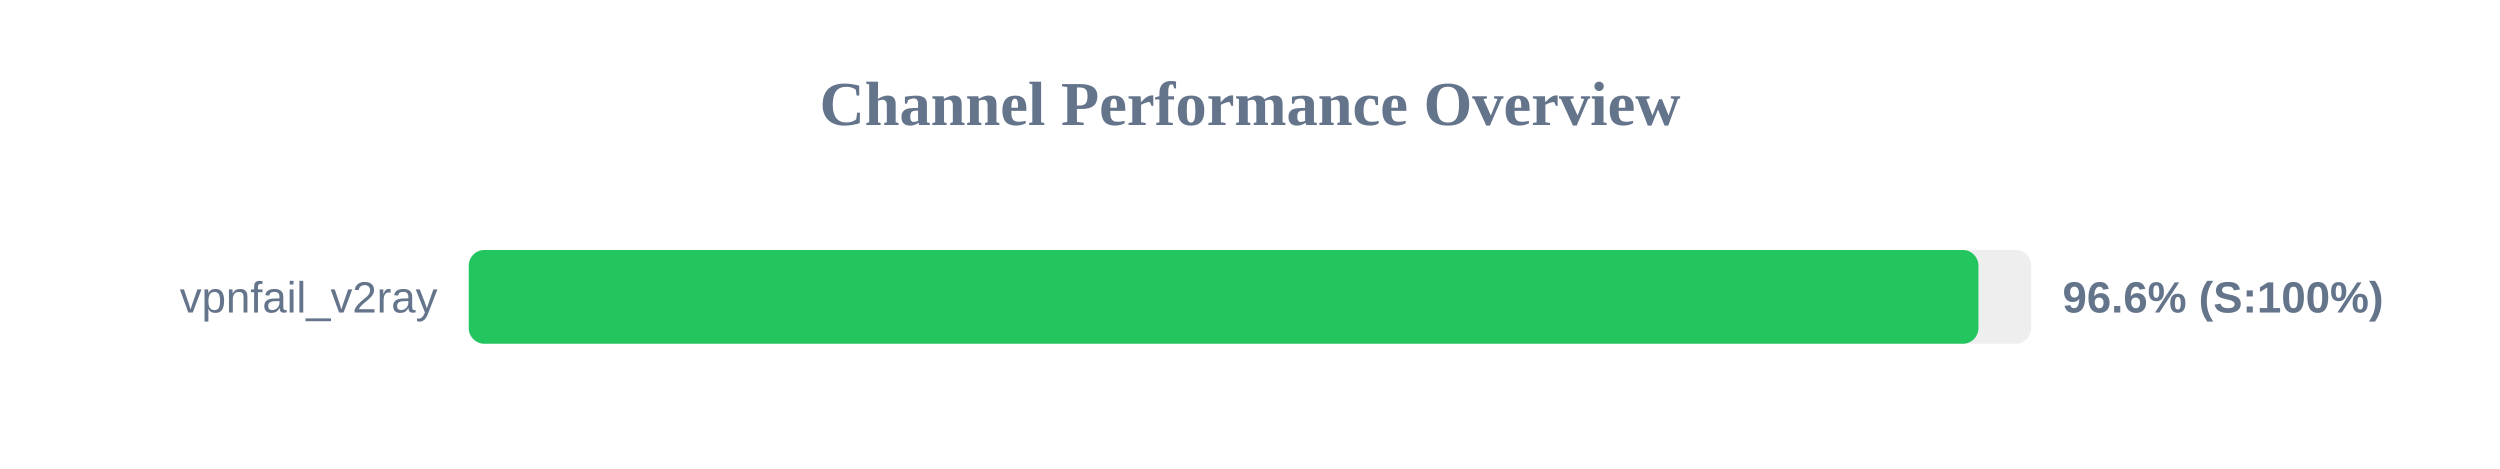
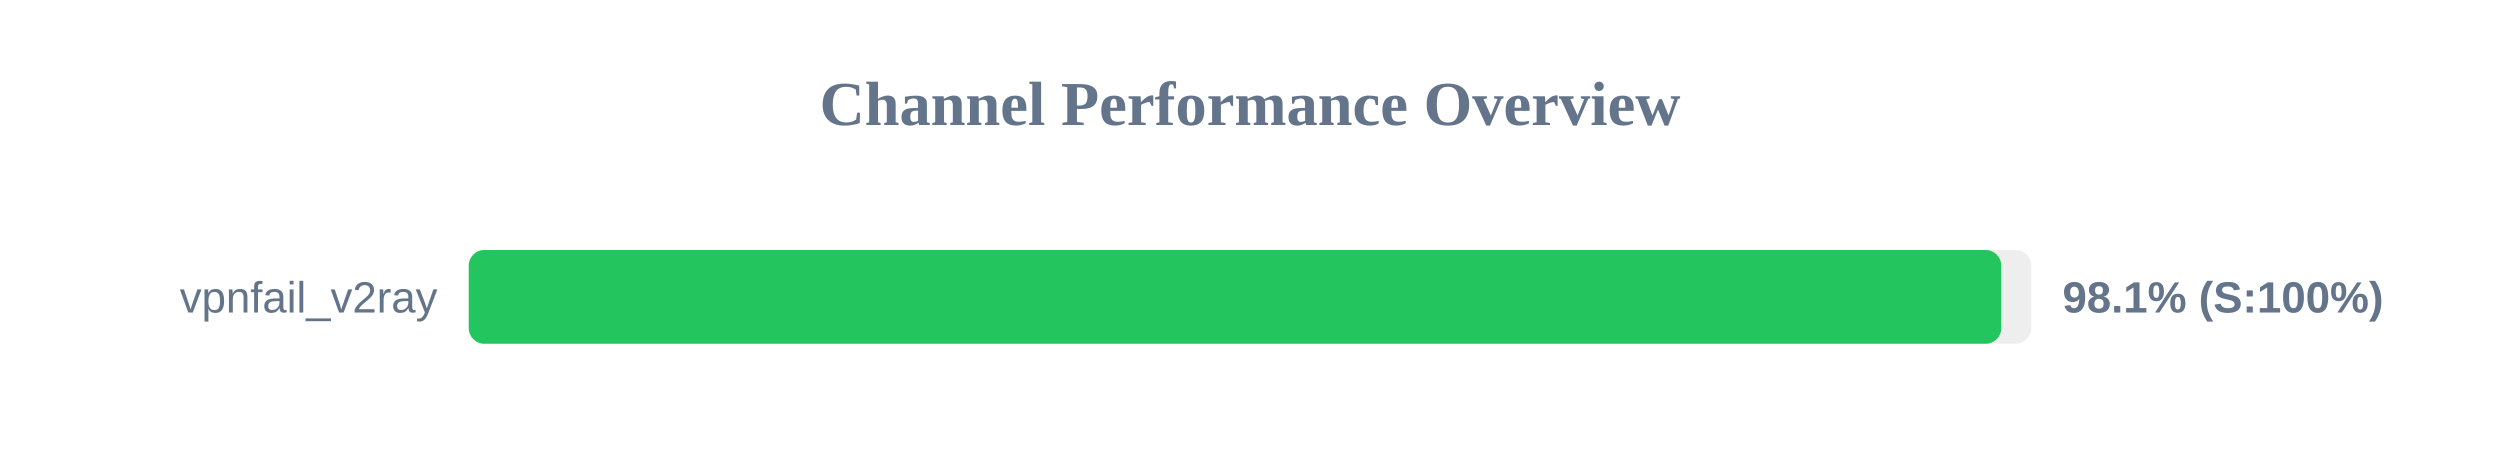
<svg xmlns="http://www.w3.org/2000/svg" width="800" height="150" version="1.1">
  <style>
        .row { font: 14px Arial; fill: #64748b; }
        .score { font: bold 14px Arial; fill: #64748b; }
    </style>
  <text x="400" y="40" text-anchor="middle" font-size="20px" font-weight="bold" fill="#64748b">Channel Performance Overview</text>
  <rect x="150" y="80" width="500" height="30" fill="#eee" rx="5" />
-   <rect x="150" y="80" width="483.1" height="30" fill="#22c55e" rx="5" />
+   <rect x="150" y="80" width="490.4" height="30" fill="#22c55e" rx="5" />
  <text x="140" y="100" text-anchor="end" class="row">vpnfail_v2ray</text>
-   <text x="660" y="100" text-anchor="start" class="score">96.6% (S:100%)</text>
+   <text x="660" y="100" text-anchor="start" class="score">98.1% (S:100%)</text>
</svg>
